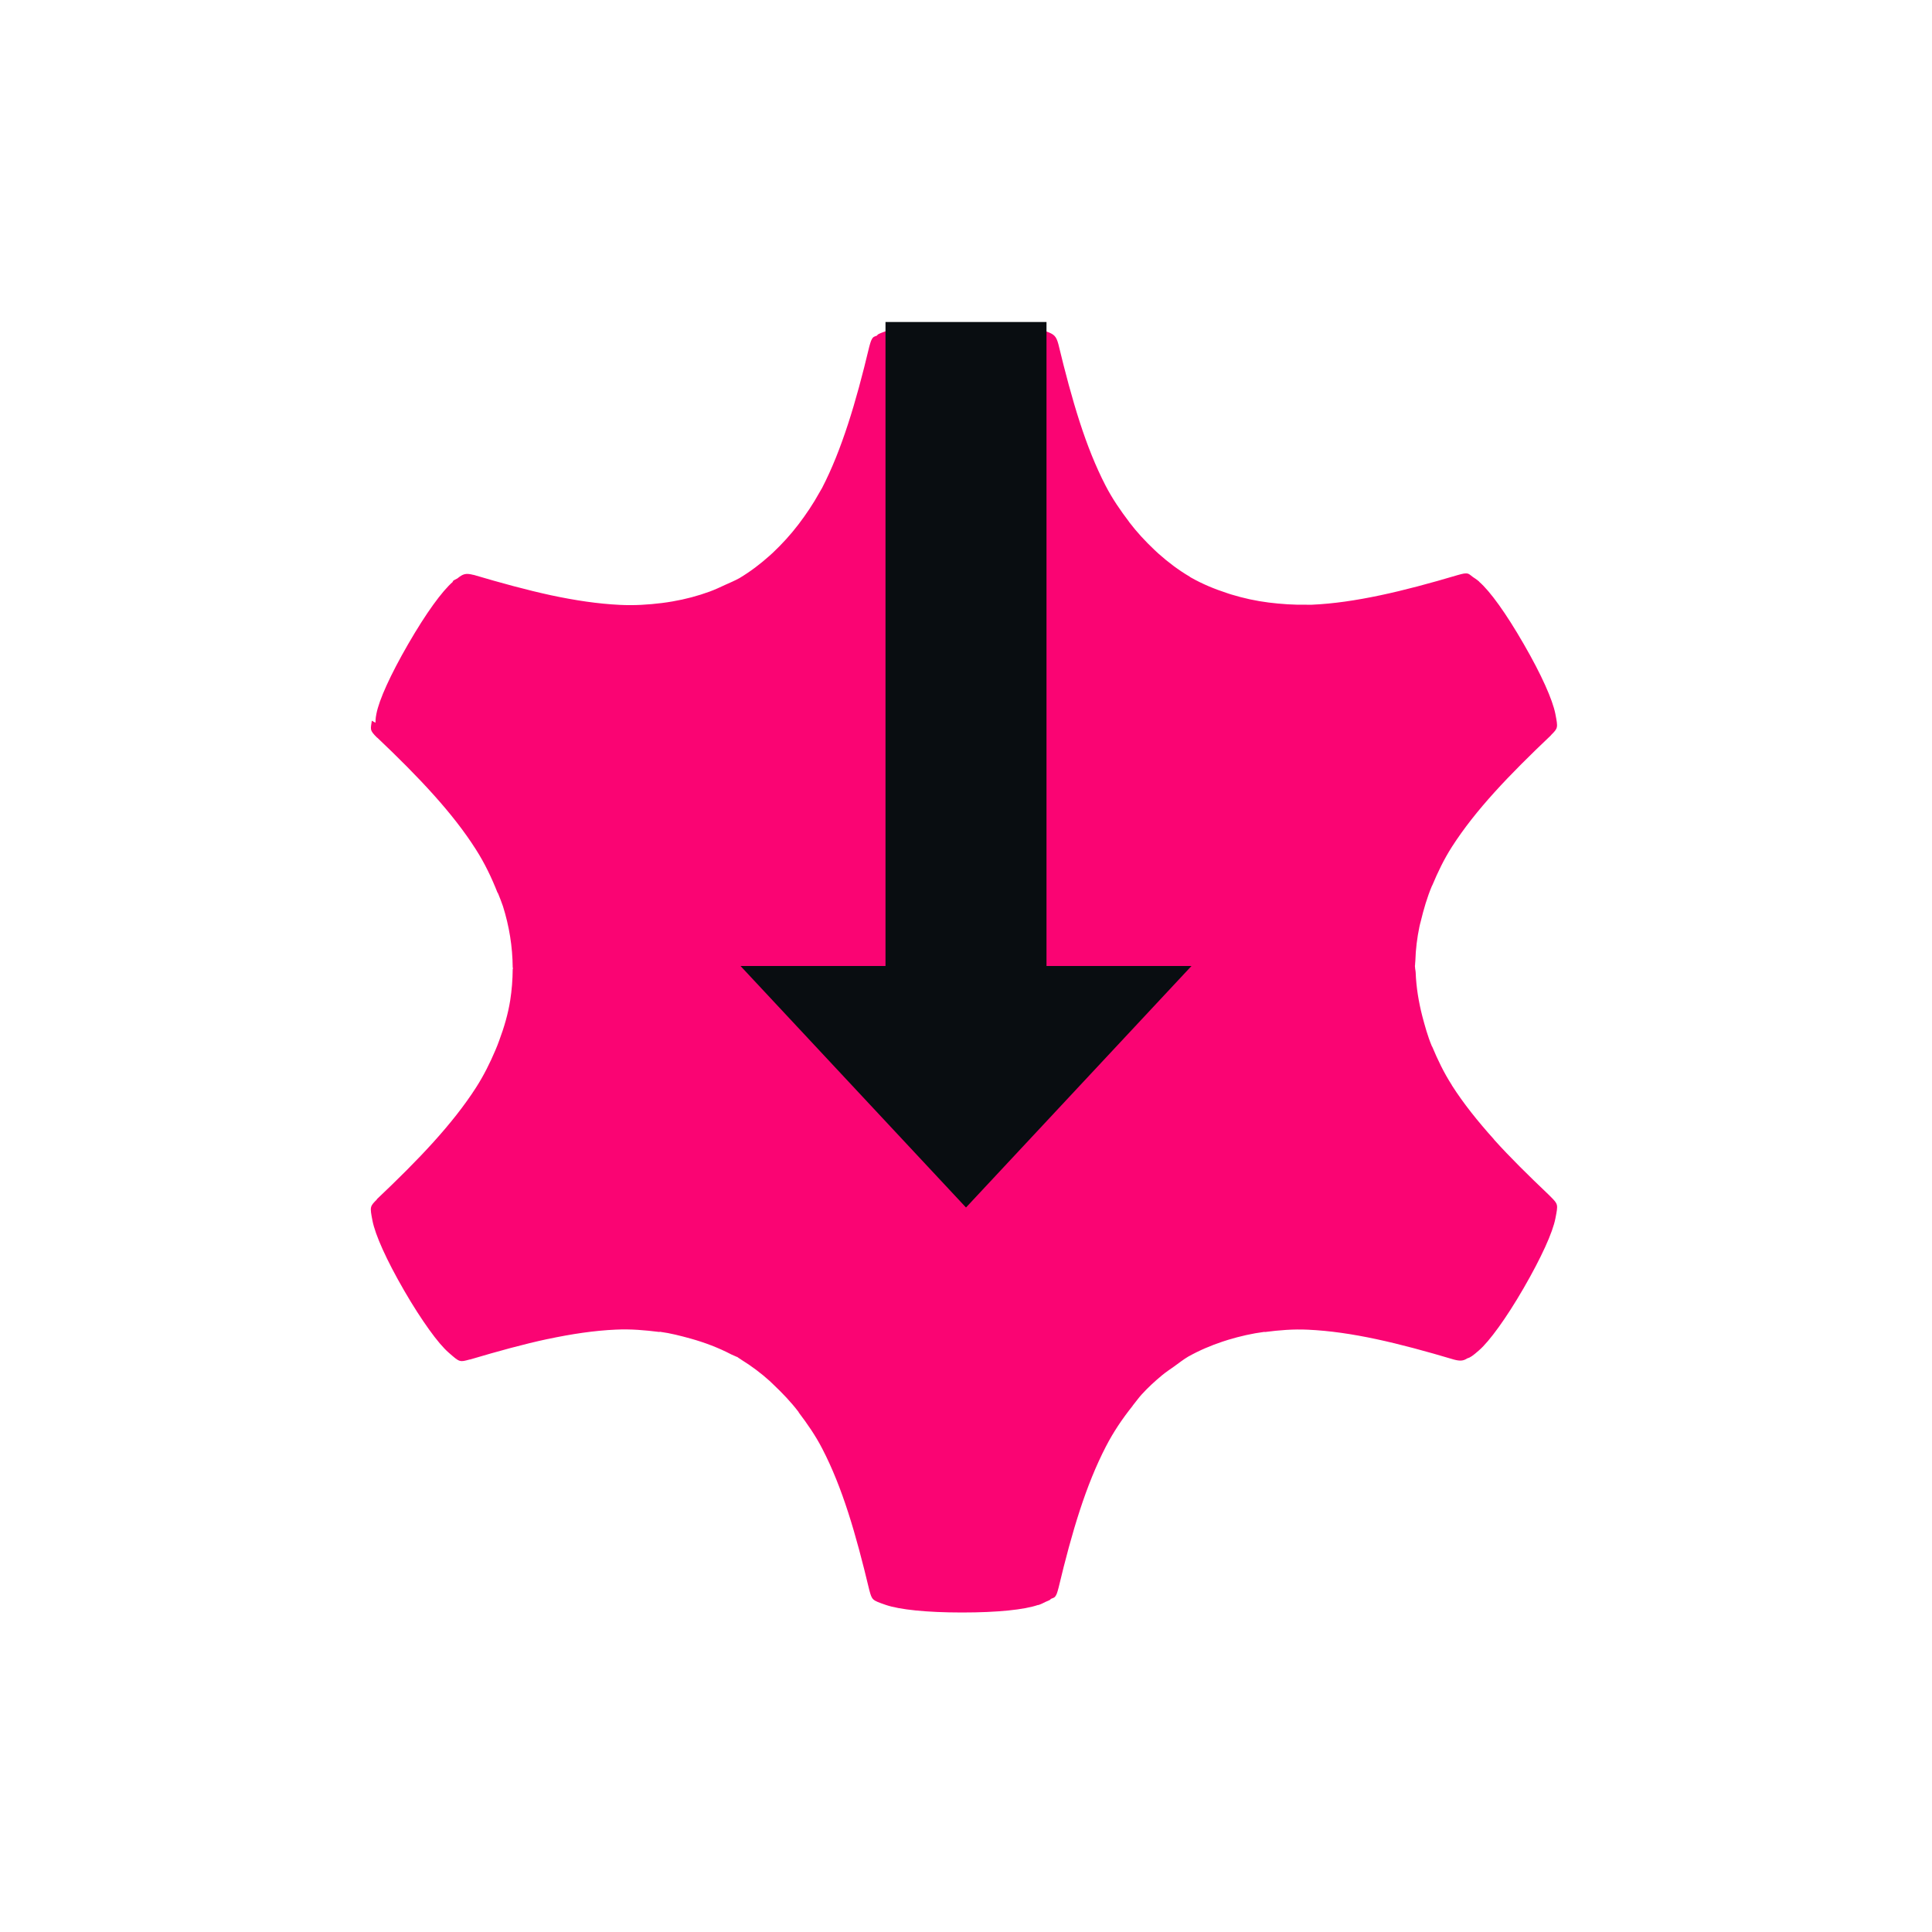
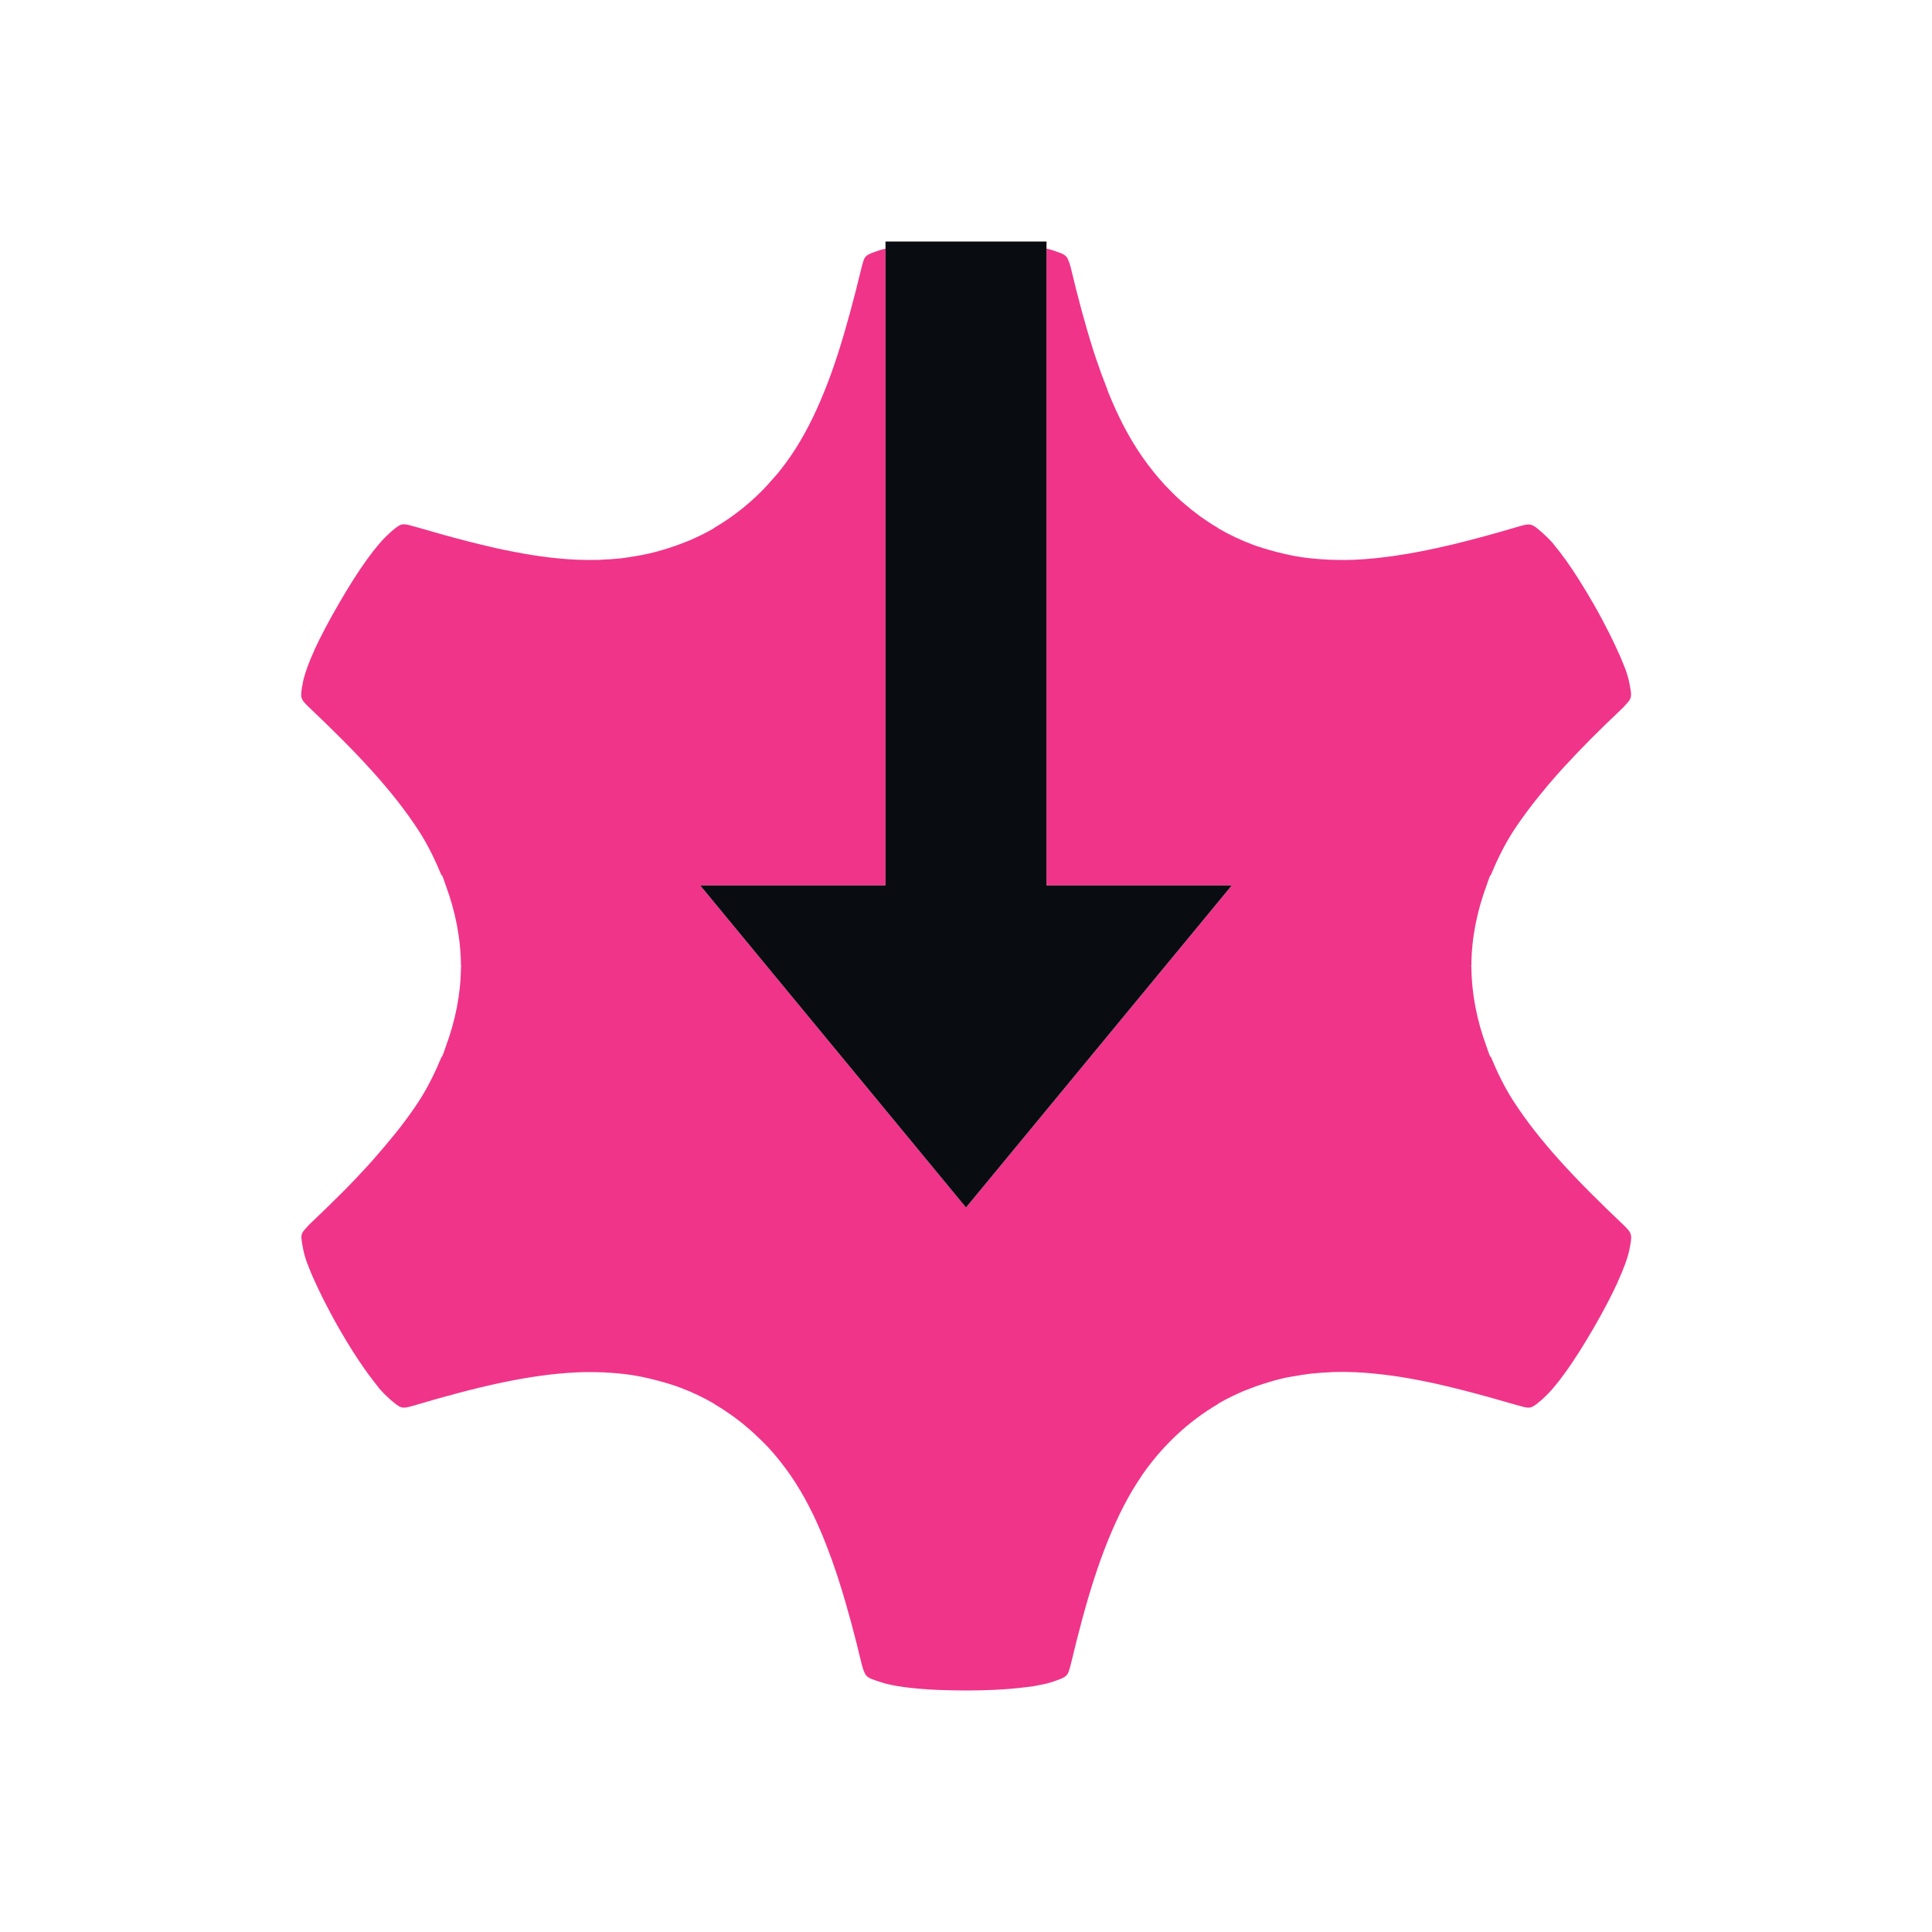
- <svg xmlns="http://www.w3.org/2000/svg" id="a" width="24" height="24" version="1.0">
-   <defs id="defs">
-     <style id="current-color-scheme" type="text/css">.ColorScheme-Text {color:#090d11;}.ColorScheme-NegativeText{color:#fa0473;}</style>
+ <svg xmlns="http://www.w3.org/2000/svg" id="j" width="24" height="24" version="1.0">
+   <defs>
+     <style id="current-color-scheme" type="text/css">.ColorScheme-Background{color:#ffffff;}
+ 			.ColorScheme-Text{color:#090d11;}
+ 			.ColorScheme-Highlight{color:#2598e4;}
+ 			.ColorScheme-NegativeText {color:#f03489;}
+ 			.ColorScheme-PositiveText {color:#42a53b;}
+             .ColorScheme-NeutralText{color:#f2712c;}</style>
  </defs>
-   <path id="c" class="ColorScheme-NegativeText error" d="m11.949 4.029c-0.444-3.7e-6 -0.775 0.034-0.945 0.092h-2e-3c-9.07e-4 3.106e-4 -0.001-3.066e-4 -2e-3 0v-0.006c-0.038 0.015-0.083 0.029-0.1 0.045-0.002 0.002-0.002 0.006-0.004 0.008-0.018 0.007-0.039 0.014-0.047 0.021-0.025 0.024-0.034 0.057-0.051 0.119-0.084 0.352-0.169 0.67-0.264 0.961-0.095 0.291-0.198 0.553-0.322 0.793-0.01 0.02-0.023 0.037-0.033 0.057-0.077 0.14-0.166 0.271-0.26 0.395-0.097 0.127-0.203 0.243-0.318 0.352-0.014 0.013-0.029 0.026-0.043 0.039-0.115 0.103-0.238 0.196-0.373 0.277-0.058 0.032-0.118 0.057-0.178 0.084-0.063 0.03-0.125 0.058-0.189 0.082-0.15 0.055-0.305 0.096-0.463 0.123-0.044 0.008-0.088 0.014-0.133 0.02-0.17 0.021-0.344 0.032-0.521 0.023-0.272-0.013-0.553-0.055-0.854-0.119-0.3-0.065-0.62-0.152-0.971-0.256l0.01 0.004c-0.1-0.027-0.133-0.015-0.205 0.043-0.018 0.01-0.035 0.015-0.059 0.035l0.006 0.004c-0.001 9.575e-4 -8.366e-4 9.794e-4 -0.002 0.002-0.136 0.118-0.333 0.389-0.555 0.773-0.111 0.192-0.201 0.365-0.268 0.512-0.067 0.147-0.11 0.267-0.127 0.355-0.012 0.059-0.01 0.082-0.012 0.111l-0.045-0.025c-0.006 0.04-0.015 0.085-0.01 0.107 0.007 0.033 0.03 0.058 0.076 0.104h0.002c0.263 0.249 0.495 0.482 0.699 0.709 0.204 0.227 0.38 0.45 0.525 0.678 0.11 0.172 0.196 0.352 0.268 0.535 0.002 0.004 0.006 0.007 0.008 0.012 0.021 0.053 0.043 0.106 0.061 0.16 0.077 0.245 0.119 0.499 0.121 0.762h0.002c1.65e-5 0.002-1.65e-5 0.007 0 0.01-1.07e-5 0.002 1.08e-5 0.005 0 0.008h-0.002c-8.746e-4 0.131-0.011 0.262-0.031 0.389-0.027 0.169-0.075 0.333-0.135 0.494-0.015 0.042-0.031 0.084-0.049 0.125-0.067 0.158-0.144 0.313-0.24 0.463-0.147 0.229-0.325 0.452-0.531 0.68-0.206 0.228-0.441 0.461-0.707 0.713l0.01-0.006c-0.092 0.092-0.093 0.091-0.059 0.268 0.035 0.177 0.171 0.483 0.393 0.867 0.111 0.192 0.217 0.355 0.311 0.486 0.094 0.131 0.176 0.228 0.244 0.287 0.068 0.059 0.101 0.09 0.135 0.1 0.033 0.01 0.062 0.001 0.125-0.016h0.004c0.003-8.38e-4 0.005-0.001 0.008-2e-3 0.344-0.102 0.66-0.189 0.955-0.252h0.002c0.298-0.063 0.576-0.105 0.846-0.117h0.002c0.183-0.009 0.362 0.007 0.537 0.029 0.004 4.94e-4 0.006-0.003 0.01-2e-3 0.129 0.017 0.255 0.05 0.379 0.084 0.175 0.049 0.346 0.113 0.51 0.199 0.021 0.011 0.044 0.017 0.064 0.029h0.002l0.002-2e-3c0.003 0.001 0.003 0.004 0.006 0.006 0.002 0.001 0.004 7.05e-4 0.006 2e-3v2e-3c0.017 0.01 0.031 0.021 0.047 0.031 0.123 0.076 0.238 0.163 0.344 0.258 0.017 0.015 0.031 0.03 0.047 0.045 0.112 0.106 0.22 0.218 0.314 0.342 8.475e-4 0.001 0.001 0.003 0.002 0.004v2e-3c0.107 0.141 0.209 0.288 0.293 0.451 0.249 0.481 0.415 1.049 0.584 1.756 0.034 0.125 0.035 0.125 0.205 0.184 0.17 0.058 0.503 0.094 0.947 0.094 0.444 3e-6 0.775-0.035 0.945-0.094l2e-3 2e-3c0.049-0.017 0.062-0.027 0.088-0.039 0.019-0.009 0.054-0.021 0.064-0.031 0.001-0.001 8.32e-4 -0.005 2e-3 -0.006 0.012-0.006 0.039-0.014 0.047-0.021 0.026-0.024 0.034-0.056 0.051-0.119 0.084-0.352 0.169-0.67 0.264-0.961 0.095-0.291 0.2-0.553 0.324-0.793 0.094-0.182 0.205-0.346 0.328-0.5 0.003-0.004 0.005-0.008 0.008-0.012 0.036-0.044 0.069-0.091 0.107-0.133 0.078-0.086 0.163-0.164 0.252-0.238 0.048-0.04 0.101-0.075 0.152-0.111 0.058-0.042 0.114-0.086 0.176-0.123 0.138-0.077 0.279-0.137 0.426-0.186 0.024-0.008 0.049-0.016 0.072-0.023 0.146-0.044 0.294-0.078 0.447-0.098h0.004l2e-3 2e-3c0.176-0.023 0.354-0.038 0.537-0.029 0.54 0.025 1.116 0.164 1.812 0.371 0.082 0.022 0.12 0.015 0.168-0.016 0.035-0.008 0.07-0.034 0.143-0.098 0.068-0.059 0.15-0.157 0.244-0.287 0.094-0.13 0.2-0.294 0.311-0.486 0.111-0.192 0.201-0.365 0.268-0.512 0.067-0.147 0.11-0.267 0.127-0.355s0.026-0.132 0.018-0.166c-0.008-0.033-0.032-0.058-0.076-0.102l-2e-3 -2e-3c-0.002-0.002-0.004-0.004-0.006-0.006-0.006-0.006-0.011-0.011-0.018-0.018-0.252-0.24-0.481-0.465-0.678-0.684v-2e-3c-0.204-0.227-0.38-0.447-0.525-0.674v-2e-3c-0.099-0.154-0.176-0.315-0.244-0.478h-2e-3c-0.001-0.003-0.003-0.006-0.004-0.01-0.05-0.12-0.084-0.245-0.117-0.369-0.045-0.176-0.075-0.356-0.082-0.541-8.81e-4 -0.024-0.008-0.046-0.008-0.07l-2e-3 -2e-3c-4.9e-5 -0.003 2e-3 -0.005 2e-3 -0.008 1.1e-5 -0.002-2e-3 -0.005-2e-3 -0.008h2e-3c1.19e-4 -0.019 0.003-0.038 0.004-0.057 0.004-0.144 0.022-0.287 0.051-0.426 0.004-0.022 0.011-0.043 0.016-0.064 0.036-0.15 0.079-0.298 0.139-0.441 5.57e-4 -0.001 0.001-0.003 2e-3 -0.004l2e-3 -2e-3c0.068-0.163 0.145-0.324 0.244-0.479 0.294-0.458 0.705-0.887 1.236-1.391l-0.008 0.006c0.092-0.092 0.091-0.091 0.057-0.268-0.035-0.176-0.171-0.483-0.393-0.867-0.222-0.385-0.417-0.655-0.553-0.773v-0.002c-0.039-0.034-0.055-0.04-0.078-0.057-0.017-0.012-0.044-0.037-0.059-0.041-0.033-0.01-0.065-9.32e-4 -0.127 0.016-0.347 0.103-0.666 0.189-0.965 0.252-0.299 0.063-0.578 0.105-0.848 0.117-0.022 0.001-0.044-5.903e-4 -0.066 0-0.16 0.003-0.317-0.008-0.471-0.027-0.159-0.02-0.314-0.054-0.465-0.1-0.018-0.006-0.037-0.011-0.055-0.018-0.154-0.05-0.304-0.112-0.447-0.193-0.002-0.001-0.004-0.003-0.006-0.004h-2e-3l-0.004-0.004h-2e-3v-0.002c-0.14-0.082-0.268-0.179-0.387-0.285-0.019-0.016-0.036-0.034-0.055-0.051-0.111-0.105-0.215-0.217-0.309-0.34l-2e-3 -0.002v-0.002c-0.107-0.141-0.209-0.288-0.293-0.451-0.124-0.24-0.228-0.502-0.322-0.793-0.094-0.291-0.179-0.61-0.264-0.963-0.028-0.104-0.054-0.124-0.15-0.16v0.051c-0.026-0.013-0.046-0.025-0.104-0.045-0.17-0.058-0.503-0.094-0.947-0.094z" style="fill:currentColor" />
-   <path id="i" class="ColorScheme-Text" d="m12 15 2.801-3h-1.801v-8h-2v8h-1.801z" style="fill:currentColor" />
+   <path class="ColorScheme-NegativeText" d="m13 3.088v7.912h2.301l-3.301 4-3.301-4h2.301v-7.91c-0.022 0.005-0.048 0.009-0.066 0.016-0.096 0.033-0.143 0.048-0.172 0.074s-0.038 0.062-0.057 0.133c-0.048 0.199-0.096 0.388-0.145 0.568-0.098 0.36-0.2 0.686-0.32 0.982-0.06 0.148-0.123 0.289-0.193 0.424-0.035 0.067-0.071 0.133-0.109 0.197-0.076 0.128-0.159 0.249-0.25 0.363-0.045 0.057-0.094 0.111-0.143 0.164v0.002c-0.195 0.213-0.419 0.396-0.674 0.545v0.002c-0.002 0.001-4e-3 0.002-0.006 0.004-0.001 4.646e-4 -0.003 0.001-0.004 0.002-0.002 0.001-0.004 0.003-0.006 0.004-0.091 0.052-0.184 0.097-0.279 0.139-0.023 0.01-0.046 0.018-0.068 0.027-0.068 0.028-0.137 0.052-0.207 0.074-0.051 0.016-0.102 0.031-0.154 0.045-0.027 0.007-0.053 0.013-0.08 0.02-0.056 0.013-0.113 0.024-0.17 0.033-0.049 0.008-0.098 0.017-0.148 0.023-0.009 0.001-0.018 0.003-0.027 0.004-0.007 8.075e-4 -0.014 0.001-0.021 0.002-0.077 0.008-0.155 0.013-0.234 0.016-0.007 2.388e-4 -0.013 0.002-0.02 0.002-0.003 9.76e-5 -0.007-8.87e-5 -0.01 0-0.09 0.002-0.18 0.002-0.271-0.002-0.153-0.007-0.309-0.022-0.469-0.045-0.139-0.02-0.281-0.046-0.428-0.076-0.055-0.011-0.112-0.024-0.168-0.037-0.091-0.021-0.185-0.044-0.279-0.068-0.199-0.051-0.405-0.108-0.623-0.172-0.026-0.008-0.048-0.012-0.074-0.02l-0.012-0.004c-0.063-0.017-0.097-0.024-0.133-0.012-0.036 0.013-0.075 0.045-0.148 0.109v0.002c-0.076 0.067-0.17 0.176-0.275 0.322-0.106 0.147-0.223 0.331-0.348 0.547-0.125 0.216-0.227 0.409-0.303 0.574v0.002c-0.037 0.082-0.068 0.156-0.092 0.223v0.002c-0.024 0.066-0.041 0.125-0.051 0.174v0.002c-0.019 0.098-0.026 0.148-0.018 0.186 9e-3 0.038 0.034 0.066 0.086 0.117 0.592 0.561 1.053 1.045 1.381 1.557 0.111 0.174 0.197 0.356 0.273 0.539h0.008c0.017 0.041 0.03 0.083 0.045 0.125 0.117 0.317 0.185 0.648 0.188 0.992h0.002c0 0.003 9.1e-6 0.005 0 0.008 9.1e-6 0.003 0 0.007 0 0.01h-0.002c-0.002 0.344-0.071 0.673-0.188 0.99-0.015 0.042-0.028 0.084-0.045 0.125h-0.006c-0.077 0.185-0.164 0.367-0.275 0.541-0.072 0.112-0.152 0.222-0.236 0.332-0.037 0.048-0.076 0.095-0.115 0.143-0.055 0.067-0.111 0.134-0.17 0.201-0.038 0.043-0.075 0.087-0.115 0.131-0.103 0.112-0.21 0.226-0.326 0.342-0.132 0.132-0.272 0.268-0.42 0.408v2e-3c-0.01 0.01-0.013 0.015-0.021 0.023-0.016 0.017-0.032 0.034-0.041 0.047-0.009 0.013-0.019 0.03-0.021 0.045-0.004 0.019-0.004 0.039 0 0.068 0.004 0.029 0.01 0.066 0.02 0.115 0.01 0.05 0.027 0.109 0.051 0.176l0.002 2e-3c0.005 0.014 0.014 0.036 0.02 0.051 0.027 0.072 0.064 0.152 0.105 0.24 0.02 0.043 0.041 0.086 0.064 0.133 0.059 0.116 0.123 0.239 0.201 0.375 0.062 0.108 0.122 0.207 0.18 0.299l0.002 2e-3c0.091 0.142 0.172 0.258 0.248 0.355 0.021 0.027 0.045 0.059 0.064 0.082v2e-3c0.046 0.053 0.089 0.096 0.127 0.129v2e-3c0.037 0.032 0.066 0.056 0.09 0.074l0.002 2e-3c0.048 0.036 0.076 0.044 0.121 0.037 0.023-0.003 0.049-0.01 0.084-0.02 0.782-0.232 1.432-0.388 2.039-0.416 0.106-0.005 0.21-0.004 0.314 0 0.007 2.81e-4 0.014-3.23e-4 0.021 0 0.007 2.99e-4 0.013 0.002 0.02 2e-3 0.104 0.005 0.209 0.014 0.311 0.029 0.098 0.014 0.193 0.035 0.289 0.059 0.02 5e-3 0.04 0.01 0.061 0.016 0.094 0.025 0.188 0.053 0.279 0.088 0.135 0.052 0.268 0.114 0.396 0.188 0.002 0.001 0.006 0.003 0.008 0.004 0.003 0.002 0.005 0.004 0.008 0.006v2e-3c0.078 0.045 0.153 0.095 0.225 0.146 0.002 0.001 0.004 0.003 0.006 0.004 0.006 0.004 0.012 0.009 0.018 0.014 0.054 0.039 0.106 0.08 0.156 0.123 0.029 0.024 0.056 0.049 0.084 0.074 0.029 0.027 0.058 0.054 0.086 0.082 0.03 0.03 0.061 0.059 0.09 0.09 0.053 0.057 0.104 0.117 0.152 0.178 0.091 0.114 0.174 0.235 0.25 0.363 0.038 0.064 0.075 0.13 0.109 0.197 0.065 0.125 0.124 0.256 0.18 0.393 0.013 0.031 0.025 0.062 0.037 0.094 0.043 0.109 0.084 0.223 0.123 0.34 0.013 0.038 0.025 0.076 0.037 0.115 0.1 0.314 0.191 0.655 0.281 1.033 0.012 0.044 0.022 0.071 0.033 0.094 0.006 0.012 0.013 0.026 0.021 0.035l2e-3 2e-3h2e-3c0.014 0.013 0.031 0.026 0.059 0.037 0.027 0.011 0.064 0.023 0.111 0.039 0.144 0.049 0.39 0.083 0.715 0.098h2e-3c0.108 0.003 0.225 0.007 0.349 0.007 0.125 0 0.241-3e-3 0.35-0.008 0.15-0.007 0.276-0.019 0.391-0.033 0.028-0.004 0.056-0.006 0.082-0.01 0.036-0.006 0.07-0.013 0.102-0.02 0.006-0.001 0.01-6.7e-4 0.016-2e-3 0.049-0.01 0.091-0.021 0.127-0.033 0.191-0.066 0.191-0.066 0.229-0.207 0.095-0.397 0.189-0.755 0.295-1.082s0.224-0.622 0.363-0.893c0.035-0.067 0.071-0.133 0.109-0.197 0.038-0.064 0.078-0.125 0.119-0.186v-2e-3c0.042-0.061 0.086-0.119 0.131-0.176 0.091-0.114 0.188-0.219 0.293-0.318 0.158-0.149 0.332-0.28 0.523-0.393v-2e-3c0.002-0.001 4e-3 -0.002 0.006-0.004l2e-3 -2e-3c0.002-0.001 0.005-0.003 0.008-0.004 0.091-0.052 0.184-0.097 0.279-0.139 0.022-0.01 0.046-0.018 0.068-0.027 0.07-0.028 0.141-0.054 0.213-0.076 0.036-0.011 0.073-0.023 0.109-0.033 0.048-0.013 0.097-0.026 0.146-0.037 0.043-0.009 0.087-0.016 0.131-0.023 0.053-0.009 0.106-0.019 0.16-0.025 0.016-2e-3 0.032-0.004 0.049-0.006 0.077-0.008 0.155-0.013 0.234-0.016 0.007-2.37e-4 0.013-0.002 0.02-2e-3 0.003-1.01e-4 0.006 9.2e-5 0.01 0 0.09-0.003 0.18-0.002 0.271 2e-3 0.152 0.007 0.308 0.023 0.467 0.045h2e-3c0.139 0.02 0.282 0.046 0.428 0.076 0.055 0.011 0.112 0.024 0.168 0.037 0.091 0.021 0.185 0.044 0.279 0.068 0.199 0.051 0.405 0.108 0.623 0.172 0.026 0.008 0.048 0.012 0.074 0.02l0.012 0.004c0.063 0.017 0.097 0.025 0.133 0.012 0.036-0.013 0.075-0.045 0.148-0.109v-2e-3c0.153-0.133 0.373-0.437 0.623-0.869 0.125-0.216 0.226-0.409 0.301-0.574v-2e-3c0.075-0.165 0.125-0.301 0.145-0.4 0.01-0.05 0.016-0.086 0.02-0.115 0.003-0.03 0.003-0.051-2e-3 -0.07-0.009-0.039-0.034-0.065-0.086-0.117-0.592-0.561-1.053-1.045-1.381-1.557-0.111-0.174-0.197-0.356-0.273-0.539h-0.008c-0.017-0.041-0.03-0.083-0.045-0.125-0.117-0.317-0.185-0.648-0.188-0.992h-2e-3c0-0.003-9e-6 -0.005 0-0.008-9e-6 -0.003 0-0.007 0-0.01h2e-3c0.002-0.344 0.071-0.673 0.188-0.99 0.015-0.042 0.028-0.084 0.045-0.125h0.006c0.077-0.185 0.164-0.367 0.275-0.541 0.072-0.112 0.153-0.223 0.238-0.334 0.031-0.04 0.063-0.081 0.096-0.121 0.066-0.082 0.134-0.164 0.207-0.246 0.03-0.033 0.059-0.066 0.09-0.1 0.105-0.114 0.214-0.229 0.332-0.348 0.132-0.132 0.272-0.268 0.42-0.408v-0.002c0.01-0.01 0.014-0.015 0.021-0.023 0.016-0.017 0.032-0.034 0.041-0.047 8e-3 -0.012 0.016-0.028 0.02-0.041 3.13e-4 -0.001 0.002-0.003 2e-3 -0.004 3.25e-4 -0.002-2.6e-4 -0.004 0-0.006 0.003-0.017 0.004-0.036 0-0.062-0.004-0.029-0.01-0.066-0.02-0.115-0.01-0.05-0.027-0.109-0.051-0.176l-2e-3 -0.002c-0.005-0.014-0.014-0.036-0.02-0.051-0.028-0.071-0.064-0.152-0.106-0.24-0.02-0.043-0.041-0.086-0.064-0.133-0.059-0.116-0.123-0.239-0.201-0.375-0.124-0.215-0.241-0.4-0.346-0.547-0.053-0.073-0.103-0.137-0.148-0.191v-0.002c-0.046-0.054-0.089-0.096-0.127-0.129v-0.002c-0.114-0.1-0.145-0.123-0.213-0.113-0.023 0.003-0.049 0.01-0.084 0.02-0.586 0.174-1.099 0.304-1.574 0.371-0.159 0.022-0.313 0.038-0.465 0.045-0.106 0.005-0.21 0.004-0.314 0-0.007-2.841e-4 -0.014 3.283e-4 -0.021 0-0.006-2.698e-4 -0.012-0.002-0.018-0.002-0.105-0.005-0.21-0.014-0.312-0.029-0.098-0.014-0.193-0.035-0.289-0.059-0.02-0.005-0.04-0.01-0.061-0.016-0.094-0.025-0.188-0.053-0.279-0.088-0.135-0.052-0.268-0.114-0.396-0.188-0.002-0.001-0.005-0.003-0.008-0.004-0.003-0.002-5e-3 -0.004-0.008-0.006v-0.002c-0.078-0.045-0.153-0.095-0.225-0.146-8e-3 -0.006-0.016-0.012-0.023-0.018-0.056-0.041-0.11-0.084-0.162-0.129-0.021-0.018-0.042-0.035-0.062-0.053-0.042-0.038-0.082-0.077-0.121-0.117-0.023-0.023-0.046-0.046-0.068-0.07-0.2-0.217-0.372-0.464-0.514-0.738-0.067-0.129-0.128-0.265-0.186-0.406-0.008-0.019-0.014-0.039-0.021-0.059-0.046-0.116-0.091-0.238-0.133-0.363-0.013-0.038-0.025-0.075-0.037-0.113-0.1-0.314-0.191-0.655-0.281-1.033-0.012-0.044-0.022-0.071-0.033-0.094-0.006-0.012-0.013-0.026-0.021-0.035l-2e-3 -0.002h-2e-3c-0.014-0.013-0.031-0.026-0.059-0.037h-2e-3c-0.027-0.011-0.062-0.023-0.109-0.039-0.018-0.006-0.045-0.012-0.066-0.018z" style="fill:currentColor" />
+   <path id="i" class="ColorScheme-Text" d="m12 15 3.301-4h-2.301v-8h-2v8h-2.301z" style="fill:currentColor" />
</svg>
